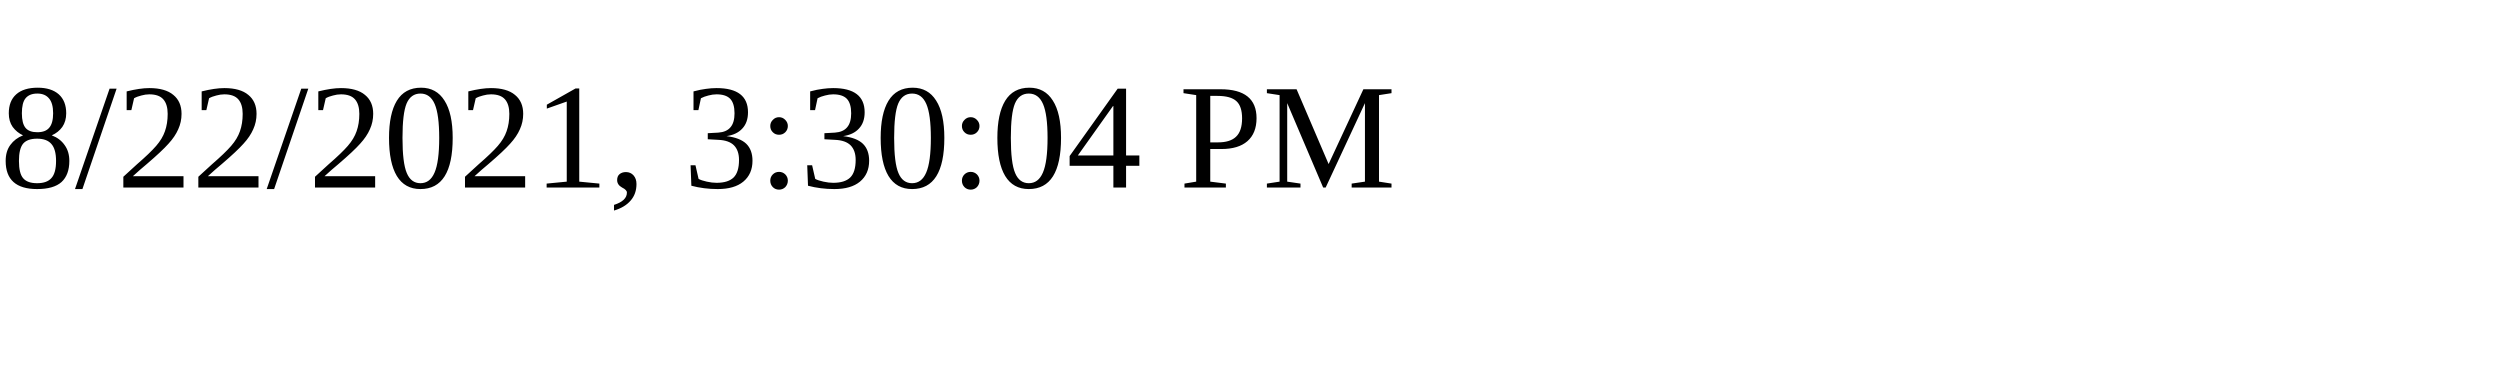
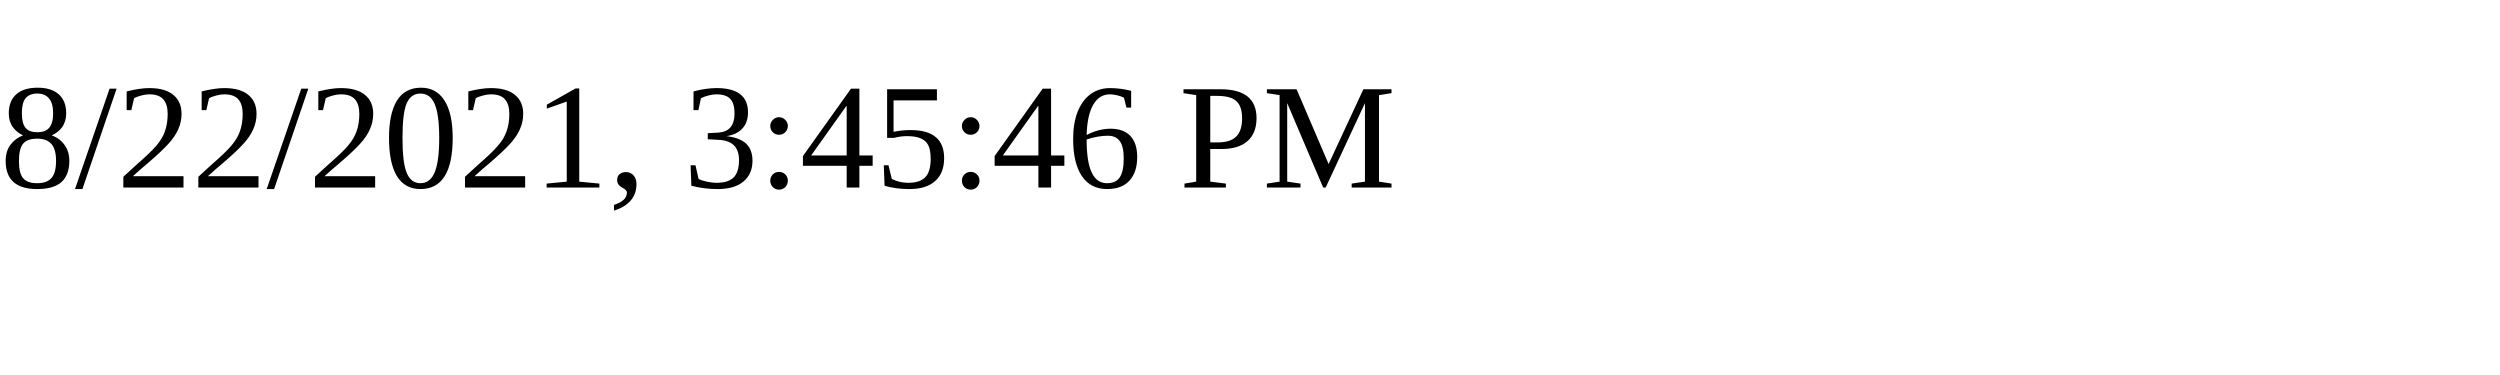
<svg xmlns="http://www.w3.org/2000/svg" height="30" width="200">
-   <text x="0" y="15">8/22/2021, 3:30:04 PM</text>
+   <text x="0" y="15">8/22/2021, 3:45:46 PM</text>
</svg>
